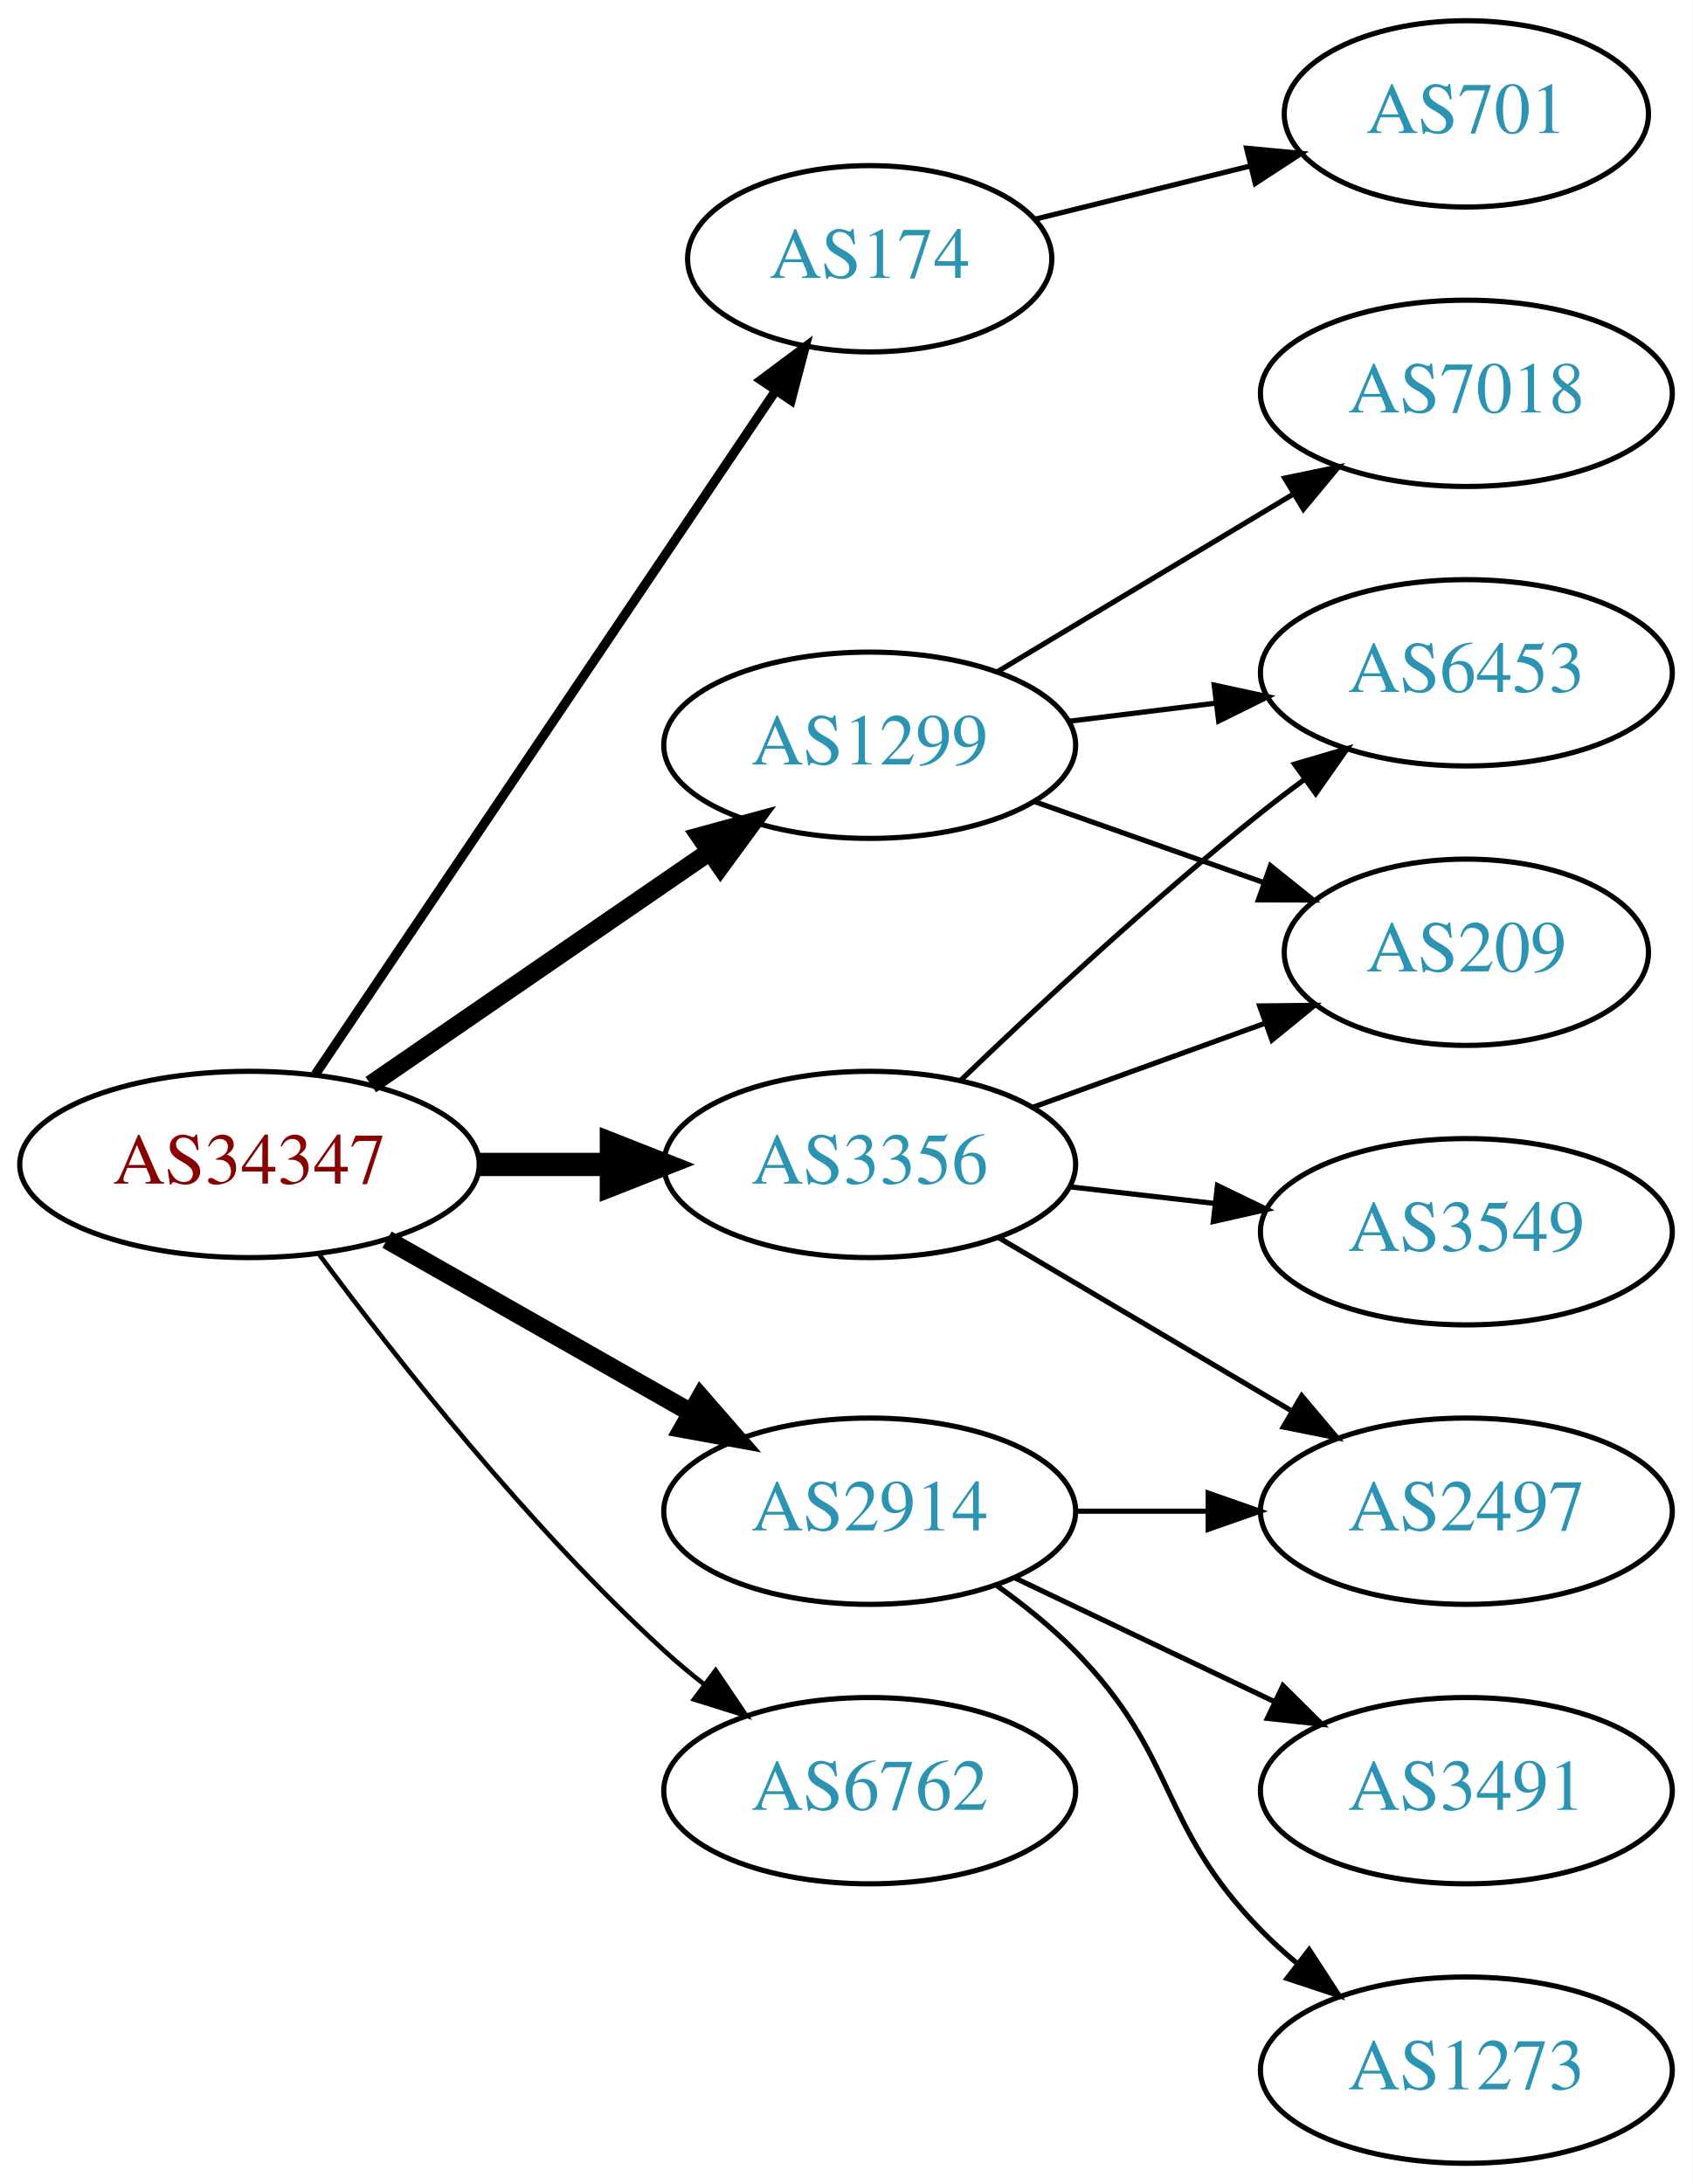
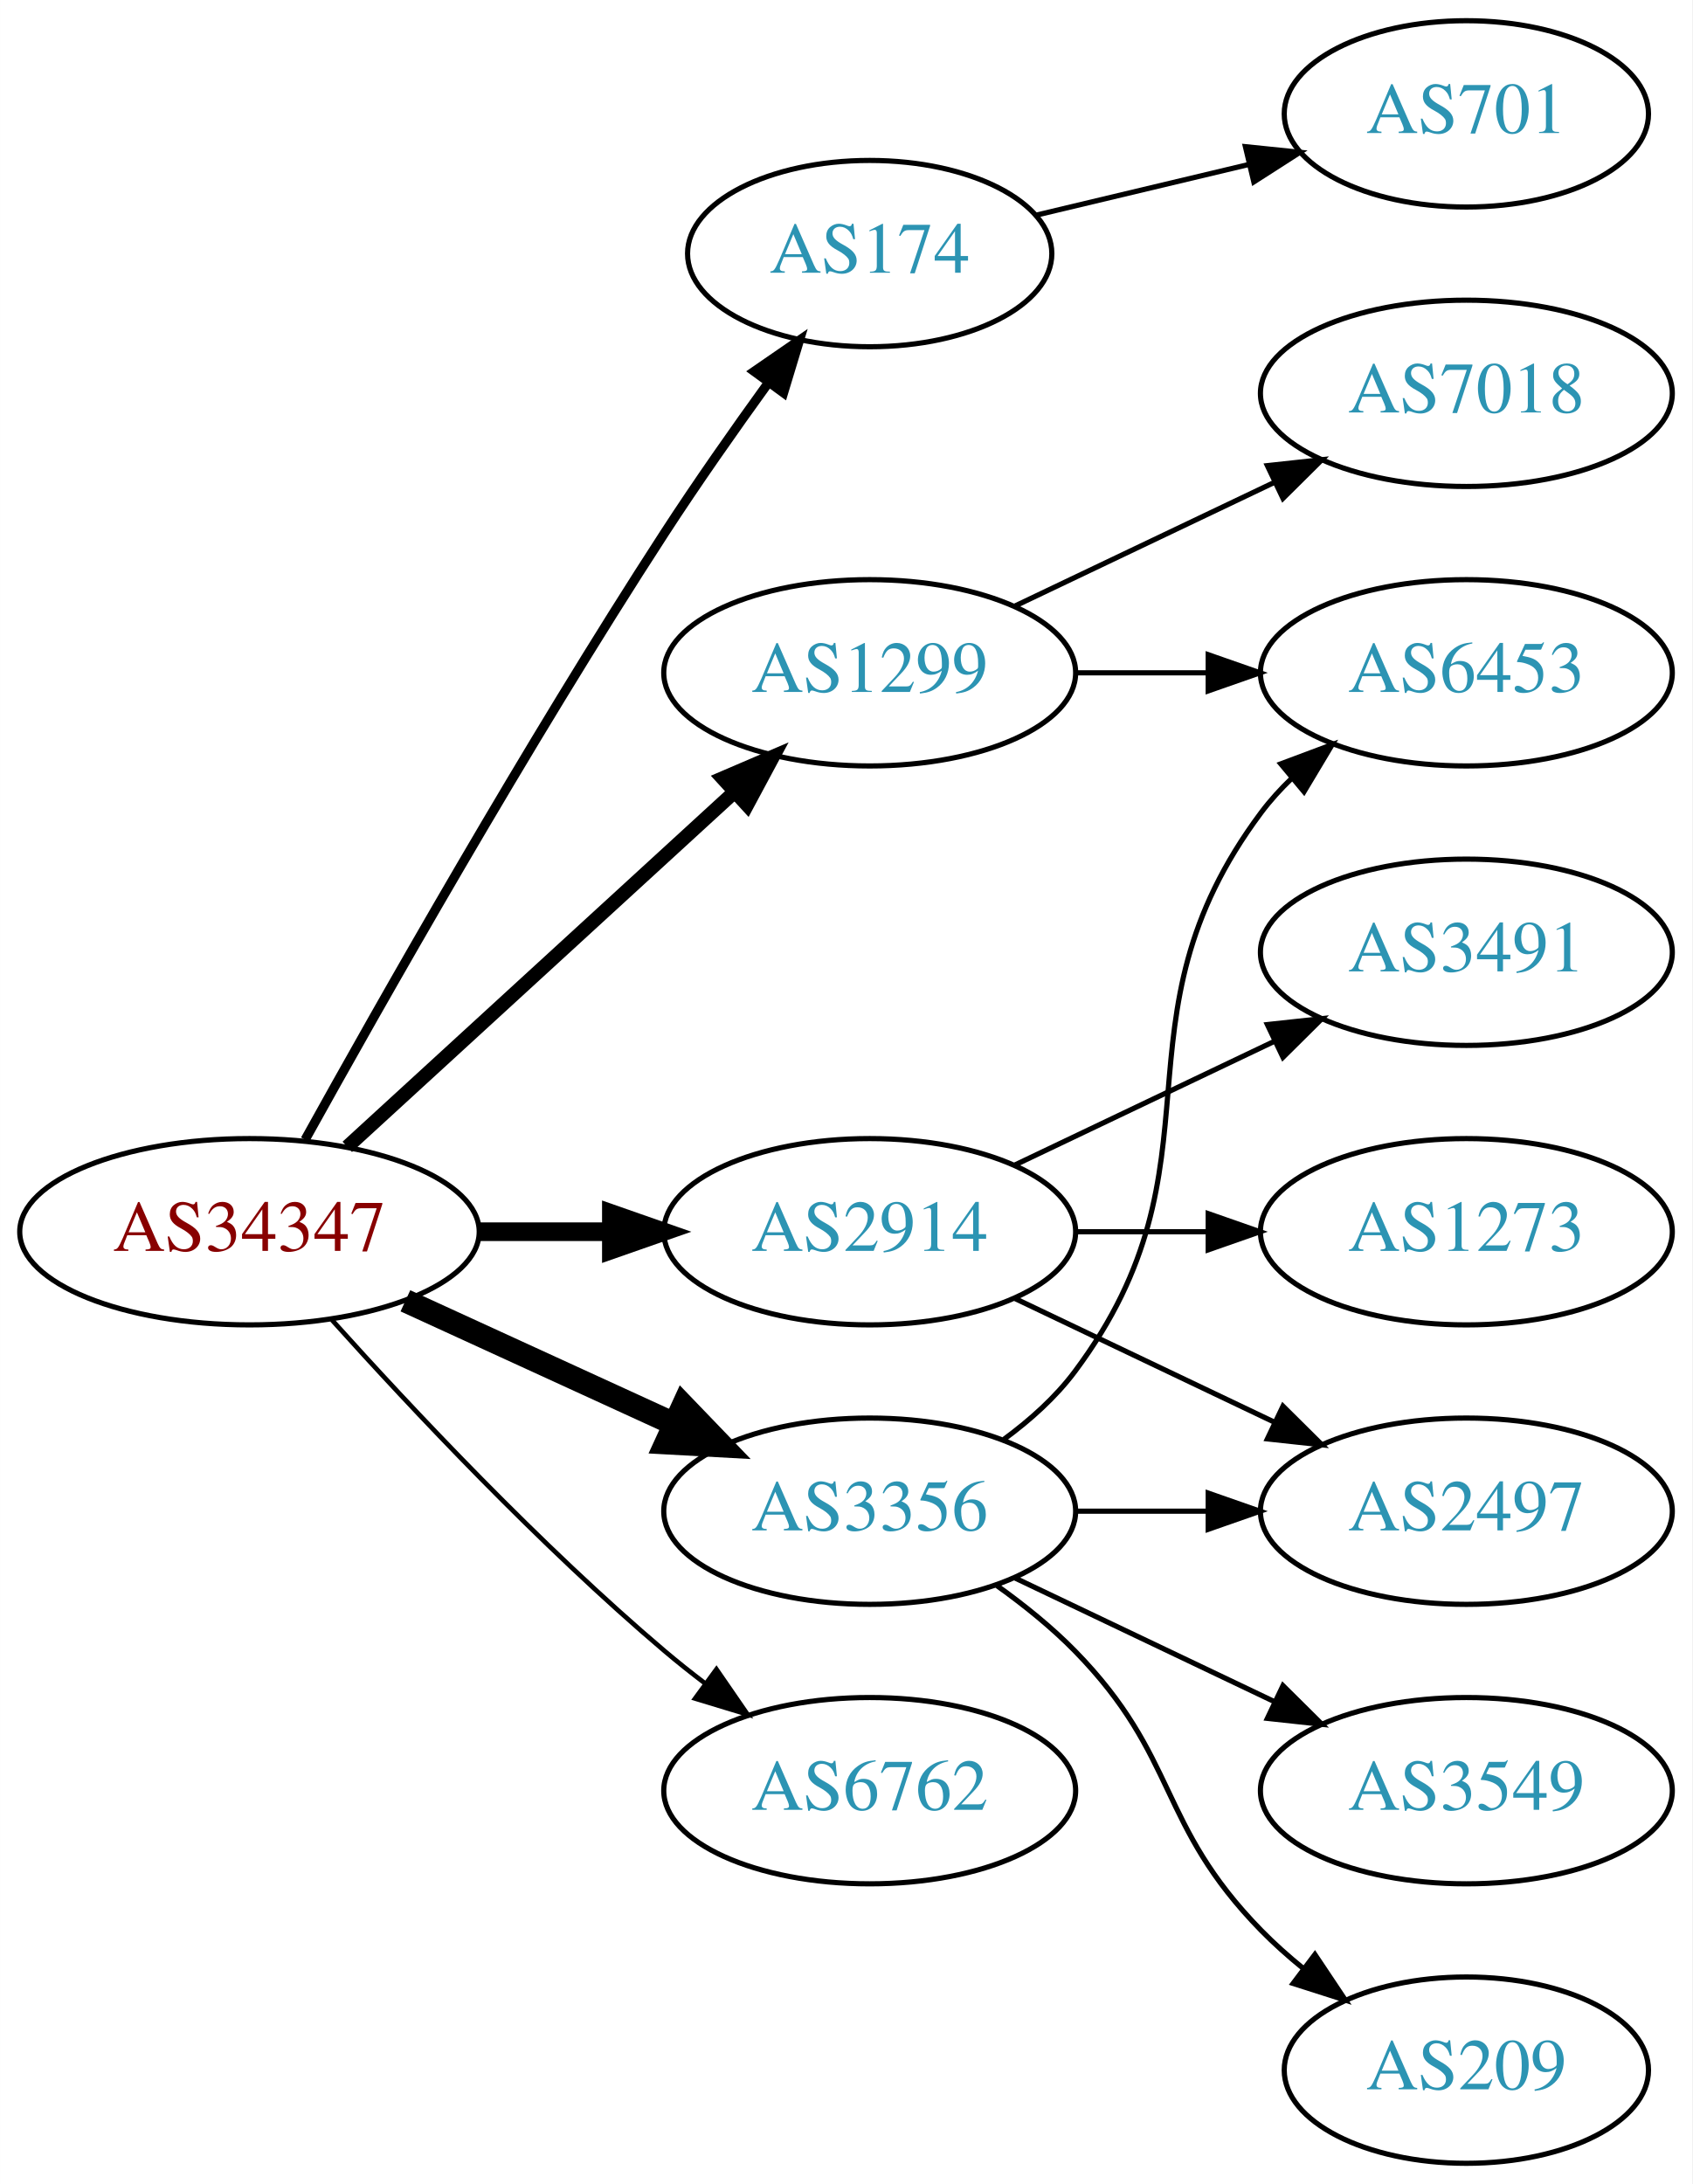
<svg xmlns="http://www.w3.org/2000/svg" xmlns:xlink="http://www.w3.org/1999/xlink" width="327pt" height="422pt" viewBox="0.00 0.00 326.98 422.00">
  <g id="graph0" class="graph" transform="scale(1 1) rotate(0) translate(4 418)">
    <polygon fill="white" stroke="none" points="-4,4 -4,-418 322.978,-418 322.978,4 -4,4" />
    <g id="node1" class="node">
      <g id="a_node1">
        <a xlink:href="/asn/34347" xlink:title="AS34347 ~ HALLAG Kommunal GmbH [AT]">
-           <ellipse fill="#ffffff" stroke="black" cx="44.196" cy="-193" rx="44.393" ry="18" />
-           <text text-anchor="middle" x="44.196" y="-189.3" font-family="Times,serif" font-size="14.00" fill="#880000">AS34347</text>
+           <ellipse fill="#ffffff" stroke="black" cx="44.196" cy="-180" rx="44.393" ry="18" />
+           <text text-anchor="middle" x="44.196" y="-176.3" font-family="Times,serif" font-size="14.00" fill="#880000">AS34347</text>
        </a>
      </g>
    </g>
    <g id="node2" class="node">
      <g id="a_node2">
        <a xlink:href="/asn/174" xlink:title="AS174 ~ Cogent Communications [US]">
-           <ellipse fill="#ffffff" stroke="black" cx="164.039" cy="-368" rx="35.194" ry="18" />
-           <text text-anchor="middle" x="164.039" y="-364.3" font-family="Times,serif" font-size="14.00" fill="#2c94b3">AS174</text>
+           <ellipse fill="#ffffff" stroke="black" cx="164.039" cy="-369" rx="35.194" ry="18" />
+           <text text-anchor="middle" x="164.039" y="-365.3" font-family="Times,serif" font-size="14.00" fill="#2c94b3">AS174</text>
        </a>
      </g>
    </g>
    <g id="edge1" class="edge">
-       <path fill="none" stroke="black" stroke-width="1.8" d="M56.926,-210.419C77.803,-241.422 121.491,-306.301 145.794,-342.392" />
-       <polygon fill="black" stroke="black" stroke-width="1.8" points="143.041,-344.569 151.53,-350.909 148.847,-340.659 143.041,-344.569" />
+       <path fill="none" stroke="black" stroke-width="1.8" d="M54.949,-197.783C69.425,-223.901 97.758,-273.977 124.392,-315 130.672,-324.672 137.945,-335.031 144.476,-344.062" />
+       <polygon fill="black" stroke="black" stroke-width="1.8" points="141.73,-346.237 150.454,-352.249 147.383,-342.109 141.73,-346.237" />
    </g>
    <g id="node3" class="node">
      <g id="a_node3">
        <a xlink:href="/asn/1299" xlink:title="AS1299 ~ Telia Carrier [EU]">
-           <ellipse fill="#ffffff" stroke="black" cx="164.039" cy="-274" rx="39.794" ry="18" />
-           <text text-anchor="middle" x="164.039" y="-270.3" font-family="Times,serif" font-size="14.00" fill="#2c94b3">AS1299</text>
+           <ellipse fill="#ffffff" stroke="black" cx="164.039" cy="-288" rx="39.794" ry="18" />
+           <text text-anchor="middle" x="164.039" y="-284.3" font-family="Times,serif" font-size="14.00" fill="#2c94b3">AS1299</text>
        </a>
      </g>
    </g>
    <g id="edge2" class="edge">
-       <path fill="none" stroke="black" stroke-width="3.6" d="M67.639,-208.426C86.22,-221.198 112.781,-239.455 133.161,-253.463" />
-       <polygon fill="black" stroke="black" stroke-width="3.6" points="131.251,-256.398 141.475,-259.178 135.216,-250.629 131.251,-256.398" />
+       <path fill="none" stroke="black" stroke-width="2.7" d="M63.094,-196.403C83.022,-214.667 115.38,-244.322 137.857,-264.921" />
+       <polygon fill="black" stroke="black" stroke-width="2.7" points="135.622,-267.62 145.359,-271.797 140.351,-262.46 135.622,-267.62" />
    </g>
    <g id="node4" class="node">
      <g id="a_node4">
        <a xlink:href="/asn/2914" xlink:title="AS2914 ~ NTT America, Inc. [US]">
-           <ellipse fill="#ffffff" stroke="black" cx="164.039" cy="-126" rx="39.794" ry="18" />
-           <text text-anchor="middle" x="164.039" y="-122.3" font-family="Times,serif" font-size="14.00" fill="#2c94b3">AS2914</text>
+           <ellipse fill="#ffffff" stroke="black" cx="164.039" cy="-180" rx="39.794" ry="18" />
+           <text text-anchor="middle" x="164.039" y="-176.3" font-family="Times,serif" font-size="14.00" fill="#2c94b3">AS2914</text>
        </a>
      </g>
    </g>
    <g id="edge3" class="edge">
-       <path fill="none" stroke="black" stroke-width="3.6" d="M70.766,-178.462C87.985,-168.672 110.871,-155.66 129.542,-145.045" />
-       <polygon fill="black" stroke="black" stroke-width="3.6" points="131.363,-148.036 138.326,-140.05 127.903,-141.95 131.363,-148.036" />
+       <path fill="none" stroke="black" stroke-width="3.6" d="M88.407,-180C96.72,-180 105.482,-180 113.965,-180" />
+       <polygon fill="black" stroke="black" stroke-width="3.6" points="114.123,-183.5 124.123,-180 114.123,-176.5 114.123,-183.5" />
    </g>
    <g id="node5" class="node">
      <g id="a_node5">
        <a xlink:href="/asn/3356" xlink:title="AS3356 ~ Level 3 Parent, LLC [US]">
-           <ellipse fill="#ffffff" stroke="black" cx="164.039" cy="-193" rx="39.794" ry="18" />
-           <text text-anchor="middle" x="164.039" y="-189.3" font-family="Times,serif" font-size="14.00" fill="#2c94b3">AS3356</text>
+           <ellipse fill="#ffffff" stroke="black" cx="164.039" cy="-126" rx="39.794" ry="18" />
+           <text text-anchor="middle" x="164.039" y="-122.3" font-family="Times,serif" font-size="14.00" fill="#2c94b3">AS3356</text>
        </a>
      </g>
    </g>
    <g id="edge4" class="edge">
-       <path fill="none" stroke="black" stroke-width="4.5" d="M88.407,-193C96.72,-193 105.482,-193 113.965,-193" />
-       <polygon fill="black" stroke="black" stroke-width="4.5" points="114.123,-196.938 124.123,-193 114.123,-189.063 114.123,-196.938" />
+       <path fill="none" stroke="black" stroke-width="4.5" d="M74.326,-166.652C89.937,-159.498 109.335,-150.609 126.007,-142.97" />
+       <polygon fill="black" stroke="black" stroke-width="4.5" points="128.008,-146.384 135.459,-138.638 124.727,-139.225 128.008,-146.384" />
    </g>
    <g id="node6" class="node">
      <g id="a_node6">
        <a xlink:href="/asn/6762" xlink:title="AS6762 ~ TELECOM ITALIA SPARKLE S.p.A. [IT]">
          <ellipse fill="#ffffff" stroke="black" cx="164.039" cy="-72" rx="39.794" ry="18" />
          <text text-anchor="middle" x="164.039" y="-68.3" font-family="Times,serif" font-size="14.00" fill="#2c94b3">AS6762</text>
        </a>
      </g>
    </g>
    <g id="edge5" class="edge">
-       <path fill="none" stroke="black" stroke-width="0.9" d="M57.716,-175.531C72.396,-155.714 98.081,-123.036 124.392,-99 126.809,-96.792 129.415,-94.615 132.09,-92.513" />
-       <polygon fill="black" stroke="black" stroke-width="0.9" points="134.273,-95.251 140.21,-86.476 130.097,-89.633 134.273,-95.251" />
+       <path fill="none" stroke="black" stroke-width="0.9" d="M60.128,-162.956C75.455,-145.903 100.39,-119.35 124.392,-99 126.889,-96.883 129.55,-94.768 132.261,-92.707" />
+       <polygon fill="black" stroke="black" stroke-width="0.9" points="134.427,-95.459 140.437,-86.734 130.298,-89.806 134.427,-95.459" />
    </g>
    <g id="node7" class="node">
      <g id="a_node7">
        <a xlink:href="/asn/701" xlink:title="AS701 ~ UUNET [US]">
          <ellipse fill="#ffffff" stroke="black" cx="279.332" cy="-396" rx="35.194" ry="18" />
          <text text-anchor="middle" x="279.332" y="-392.3" font-family="Times,serif" font-size="14.00" fill="#2c94b3">AS701</text>
        </a>
      </g>
    </g>
    <g id="edge6" class="edge">
-       <path fill="none" stroke="black" d="M195.996,-375.651C208.86,-378.83 223.966,-382.564 237.702,-385.959" />
-       <polygon fill="black" stroke="black" points="236.864,-389.357 247.411,-388.358 238.543,-382.561 236.864,-389.357" />
+       <path fill="none" stroke="black" d="M196.296,-376.449C208.927,-379.459 223.681,-382.976 237.167,-386.19" />
+       <polygon fill="black" stroke="black" points="236.637,-389.661 247.176,-388.575 238.26,-382.852 236.637,-389.661" />
    </g>
    <g id="node8" class="node">
      <g id="a_node8">
-         <a xlink:href="/asn/7018" xlink:title="AS7018 ~ ATT-INTERNET4 [US]">
+         <a xlink:href="/asn/7018" xlink:title="AS7018 ~ AT&amp;T Services, Inc. [US]">
          <ellipse fill="#ffffff" stroke="black" cx="279.332" cy="-342" rx="39.794" ry="18" />
          <text text-anchor="middle" x="279.332" y="-338.3" font-family="Times,serif" font-size="14.00" fill="#2c94b3">AS7018</text>
        </a>
      </g>
    </g>
    <g id="edge7" class="edge">
-       <path fill="none" stroke="black" d="M188.789,-288.255C205.405,-298.229 227.801,-311.671 246.038,-322.617" />
-       <polygon fill="black" stroke="black" points="244.238,-325.618 254.613,-327.764 247.84,-319.616 244.238,-325.618" />
+       <path fill="none" stroke="black" d="M192.175,-300.934C207.169,-308.081 225.99,-317.052 242.213,-324.785" />
+       <polygon fill="black" stroke="black" points="240.884,-328.028 251.417,-329.171 243.895,-321.709 240.884,-328.028" />
    </g>
    <g id="node9" class="node">
      <g id="a_node9">
        <a xlink:href="/asn/6453" xlink:title="AS6453 ~ TATA COMMUNICATIONS (AMERICA) INC [US]">
          <ellipse fill="#ffffff" stroke="black" cx="279.332" cy="-288" rx="39.794" ry="18" />
          <text text-anchor="middle" x="279.332" y="-284.3" font-family="Times,serif" font-size="14.00" fill="#2c94b3">AS6453</text>
        </a>
      </g>
    </g>
    <g id="edge8" class="edge">
-       <path fill="none" stroke="black" d="M202.449,-278.623C211.537,-279.746 221.374,-280.962 230.859,-282.134" />
-       <polygon fill="black" stroke="black" points="230.607,-285.629 240.961,-283.382 231.465,-278.682 230.607,-285.629" />
+       <path fill="none" stroke="black" d="M203.711,-288C211.914,-288 220.678,-288 229.21,-288" />
+       <polygon fill="black" stroke="black" points="229.449,-291.5 239.449,-288 229.449,-284.5 229.449,-291.5" />
    </g>
    <g id="node10" class="node">
      <g id="a_node10">
-         <a xlink:href="/asn/209" xlink:title="AS209 ~ CenturyLink Communications, LLC [US]">
-           <ellipse fill="#ffffff" stroke="black" cx="279.332" cy="-234" rx="35.194" ry="18" />
-           <text text-anchor="middle" x="279.332" y="-230.3" font-family="Times,serif" font-size="14.00" fill="#2c94b3">AS209</text>
-         </a>
-       </g>
-     </g>
-     <g id="edge9" class="edge">
-       <path fill="none" stroke="black" d="M195.996,-263.07C209.624,-258.258 225.767,-252.559 240.134,-247.486" />
-       <polygon fill="black" stroke="black" points="241.479,-250.723 249.743,-244.094 239.148,-244.123 241.479,-250.723" />
-     </g>
-     <g id="node11" class="node">
-       <g id="a_node11">
-         <a xlink:href="/asn/3491" xlink:title="AS3491 ~ PCCW Global, Inc. [US]">
-           <ellipse fill="#ffffff" stroke="black" cx="279.332" cy="-72" rx="39.794" ry="18" />
-           <text text-anchor="middle" x="279.332" y="-68.3" font-family="Times,serif" font-size="14.00" fill="#2c94b3">AS3491</text>
-         </a>
-       </g>
-     </g>
-     <g id="edge10" class="edge">
-       <path fill="none" stroke="black" d="M192.175,-113.066C207.169,-105.919 225.99,-96.948 242.213,-89.215" />
-       <polygon fill="black" stroke="black" points="243.895,-92.291 251.417,-84.829 240.884,-85.972 243.895,-92.291" />
-     </g>
-     <g id="node12" class="node">
-       <g id="a_node12">
        <a xlink:href="/asn/2497" xlink:title="AS2497 ~ Internet Initiative Japan Inc. [JP]">
          <ellipse fill="#ffffff" stroke="black" cx="279.332" cy="-126" rx="39.794" ry="18" />
          <text text-anchor="middle" x="279.332" y="-122.3" font-family="Times,serif" font-size="14.00" fill="#2c94b3">AS2497</text>
        </a>
      </g>
    </g>
+     <g id="edge9" class="edge">
+       <path fill="none" stroke="black" d="M192.175,-167.066C207.169,-159.919 225.99,-150.948 242.213,-143.215" />
+       <polygon fill="black" stroke="black" points="243.895,-146.291 251.417,-138.829 240.884,-139.972 243.895,-146.291" />
+     </g>
+     <g id="node11" class="node">
+       <g id="a_node11">
+         <a xlink:href="/asn/3491" xlink:title="AS3491 ~ PCCW Global, Inc. [US]">
+           <ellipse fill="#ffffff" stroke="black" cx="279.332" cy="-234" rx="39.794" ry="18" />
+           <text text-anchor="middle" x="279.332" y="-230.3" font-family="Times,serif" font-size="14.00" fill="#2c94b3">AS3491</text>
+         </a>
+       </g>
+     </g>
+     <g id="edge10" class="edge">
+       <path fill="none" stroke="black" d="M192.175,-192.934C207.169,-200.081 225.99,-209.052 242.213,-216.785" />
+       <polygon fill="black" stroke="black" points="240.884,-220.028 251.417,-221.171 243.895,-213.709 240.884,-220.028" />
+     </g>
+     <g id="node12" class="node">
+       <g id="a_node12">
+         <a xlink:href="/asn/1273" xlink:title="AS1273 ~ Vodafone Group PLC [EU]">
+           <ellipse fill="#ffffff" stroke="black" cx="279.332" cy="-180" rx="39.794" ry="18" />
+           <text text-anchor="middle" x="279.332" y="-176.3" font-family="Times,serif" font-size="14.00" fill="#2c94b3">AS1273</text>
+         </a>
+       </g>
+     </g>
    <g id="edge11" class="edge">
+       <path fill="none" stroke="black" d="M203.711,-180C211.914,-180 220.678,-180 229.21,-180" />
+       <polygon fill="black" stroke="black" points="229.449,-183.5 239.449,-180 229.449,-176.5 229.449,-183.5" />
+     </g>
+     <g id="edge12" class="edge">
+       <path fill="none" stroke="black" d="M189.969,-139.882C195.046,-143.611 199.964,-148.016 203.685,-153 233.957,-193.542 209.414,-220.458 239.685,-261 241.43,-263.336 243.437,-265.545 245.6,-267.617" />
+       <polygon fill="black" stroke="black" points="243.478,-270.405 253.401,-274.118 247.96,-265.027 243.478,-270.405" />
+     </g>
+     <g id="edge14" class="edge">
      <path fill="none" stroke="black" d="M203.711,-126C211.914,-126 220.678,-126 229.21,-126" />
      <polygon fill="black" stroke="black" points="229.449,-129.5 239.449,-126 229.449,-122.5 229.449,-129.5" />
    </g>
    <g id="node13" class="node">
      <g id="a_node13">
-         <a xlink:href="/asn/1273" xlink:title="AS1273 ~ Vodafone Group PLC [EU]">
-           <ellipse fill="#ffffff" stroke="black" cx="279.332" cy="-18" rx="39.794" ry="18" />
-           <text text-anchor="middle" x="279.332" y="-14.3" font-family="Times,serif" font-size="14.00" fill="#2c94b3">AS1273</text>
+         <a xlink:href="/asn/3549" xlink:title="AS3549 ~ Level 3 Parent, LLC [US]">
+           <ellipse fill="#ffffff" stroke="black" cx="279.332" cy="-72" rx="39.794" ry="18" />
+           <text text-anchor="middle" x="279.332" y="-68.3" font-family="Times,serif" font-size="14.00" fill="#2c94b3">AS3549</text>
        </a>
      </g>
    </g>
-     <g id="edge12" class="edge">
-       <path fill="none" stroke="black" d="M188.633,-111.611C193.889,-107.852 199.22,-103.563 203.685,-99 223.858,-78.383 219.513,-65.617 239.685,-45 241.778,-42.861 244.061,-40.782 246.438,-38.79" />
-       <polygon fill="black" stroke="black" points="248.956,-41.268 254.738,-32.389 244.681,-35.725 248.956,-41.268" />
-     </g>
    <g id="edge13" class="edge">
-       <path fill="none" stroke="black" d="M181.682,-209.312C196.458,-223.51 218.871,-244.363 239.685,-261 242.388,-263.161 245.253,-265.344 248.151,-267.484" />
-       <polygon fill="black" stroke="black" points="246.143,-270.35 256.306,-273.344 250.228,-264.666 246.143,-270.35" />
-     </g>
-     <g id="edge14" class="edge">
-       <path fill="none" stroke="black" d="M195.697,-204.095C209.434,-209.067 225.775,-214.98 240.284,-220.231" />
-       <polygon fill="black" stroke="black" points="239.387,-223.628 249.982,-223.74 241.77,-217.046 239.387,-223.628" />
-     </g>
-     <g id="edge15" class="edge">
-       <path fill="none" stroke="black" d="M189.065,-178.791C205.437,-169.109 227.325,-156.165 245.329,-145.518" />
-       <polygon fill="black" stroke="black" points="247.514,-148.292 254.34,-140.188 243.951,-142.266 247.514,-148.292" />
+       <path fill="none" stroke="black" d="M192.175,-113.066C207.169,-105.919 225.99,-96.948 242.213,-89.215" />
+       <polygon fill="black" stroke="black" points="243.895,-92.291 251.417,-84.829 240.884,-85.972 243.895,-92.291" />
    </g>
    <g id="node14" class="node">
      <g id="a_node14">
-         <a xlink:href="/asn/3549" xlink:title="AS3549 ~ Level 3 Parent, LLC [US]">
-           <ellipse fill="#ffffff" stroke="black" cx="279.332" cy="-180" rx="39.794" ry="18" />
-           <text text-anchor="middle" x="279.332" y="-176.3" font-family="Times,serif" font-size="14.00" fill="#2c94b3">AS3549</text>
+         <a xlink:href="/asn/209" xlink:title="AS209 ~ CenturyLink Communications, LLC [US]">
+           <ellipse fill="#ffffff" stroke="black" cx="279.332" cy="-18" rx="35.194" ry="18" />
+           <text text-anchor="middle" x="279.332" y="-14.3" font-family="Times,serif" font-size="14.00" fill="#2c94b3">AS209</text>
        </a>
      </g>
    </g>
-     <g id="edge16" class="edge">
-       <path fill="none" stroke="black" d="M202.764,-188.671C211.745,-187.641 221.444,-186.528 230.801,-185.454" />
-       <polygon fill="black" stroke="black" points="231.236,-188.927 240.771,-184.31 230.438,-181.973 231.236,-188.927" />
+     <g id="edge15" class="edge">
+       <path fill="none" stroke="black" d="M188.633,-111.611C193.889,-107.852 199.22,-103.563 203.685,-99 223.858,-78.383 219.513,-65.617 239.685,-45 242.164,-42.466 244.911,-40.017 247.763,-37.696" />
+       <polygon fill="black" stroke="black" points="250.066,-40.343 255.949,-31.532 245.855,-34.752 250.066,-40.343" />
    </g>
  </g>
</svg>
